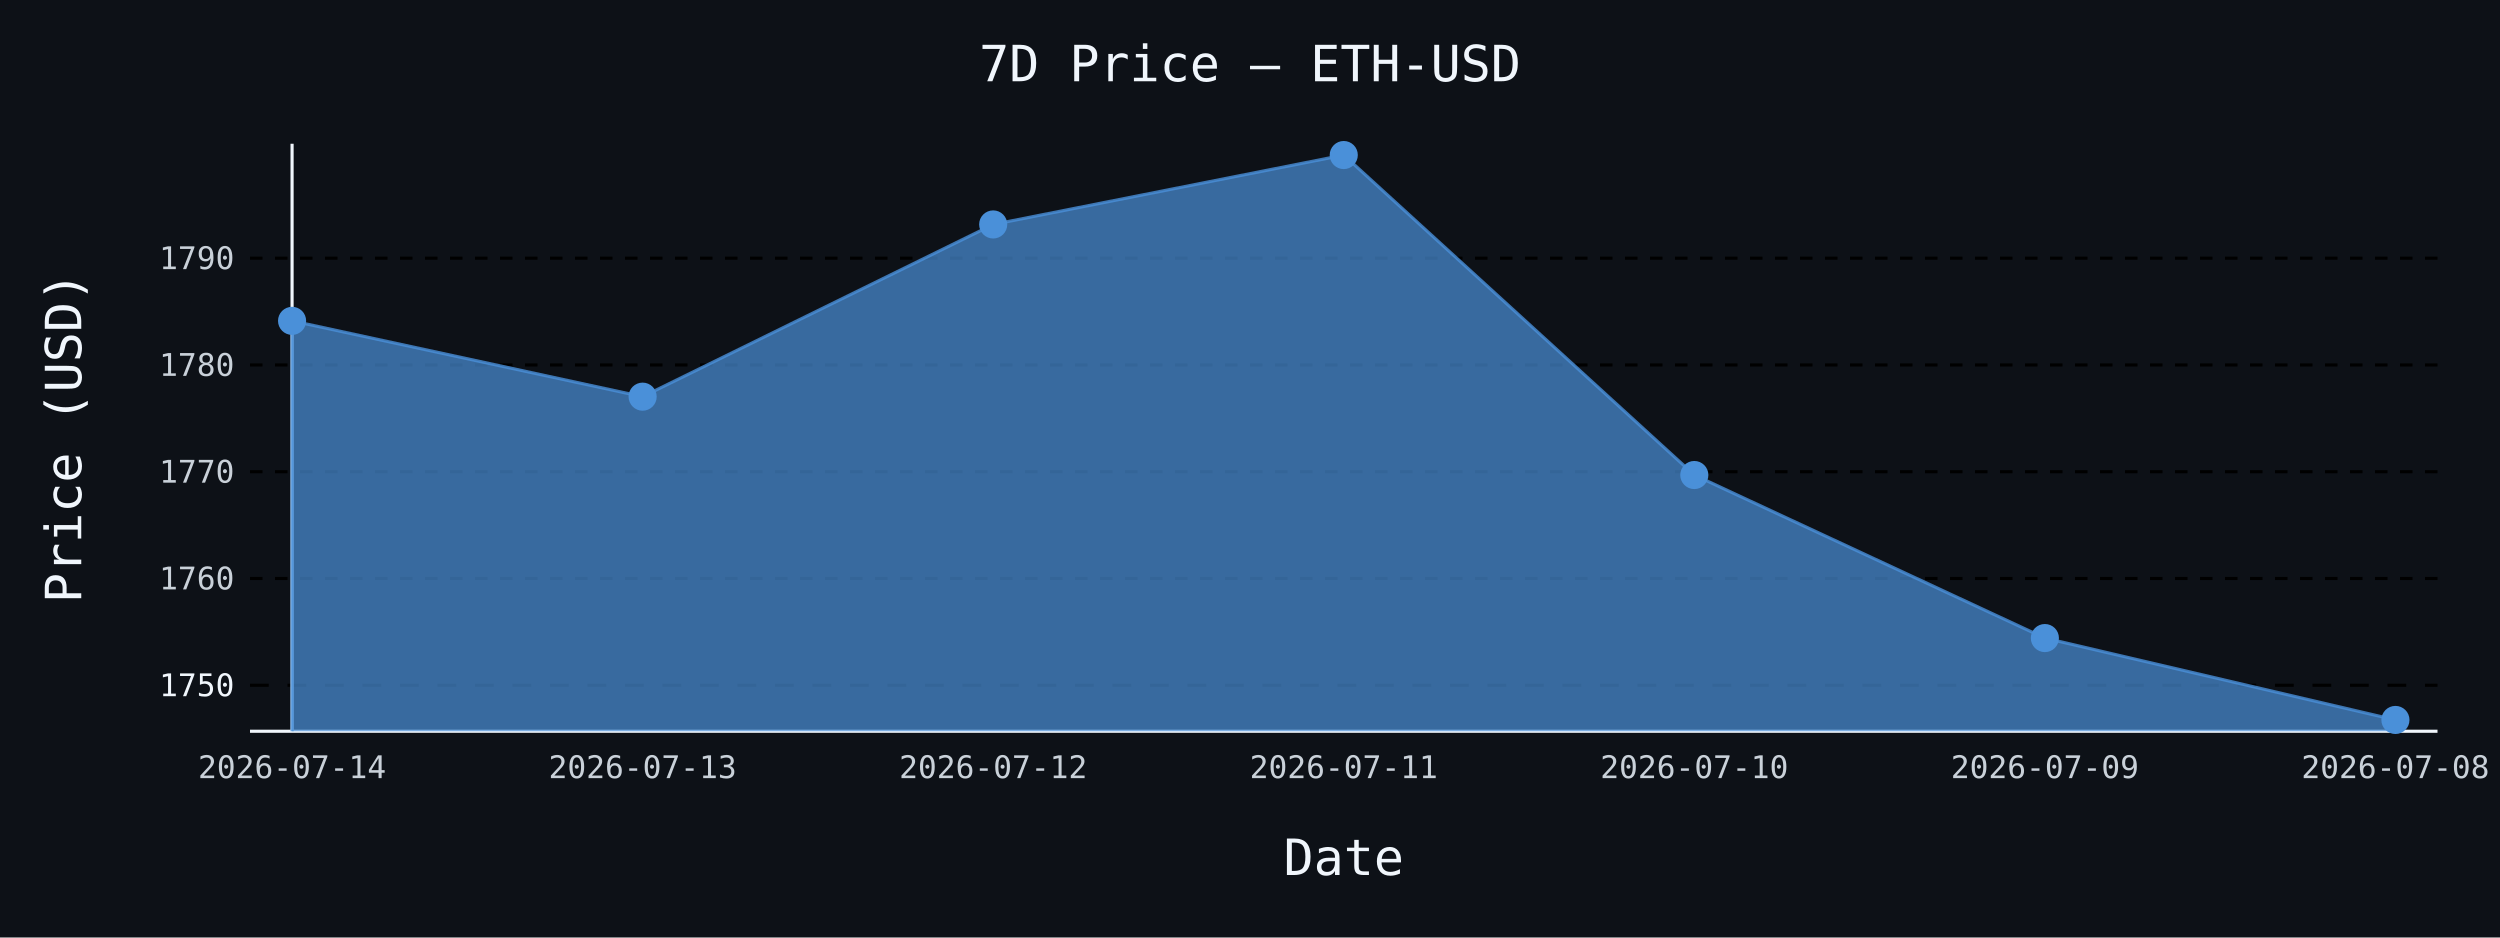
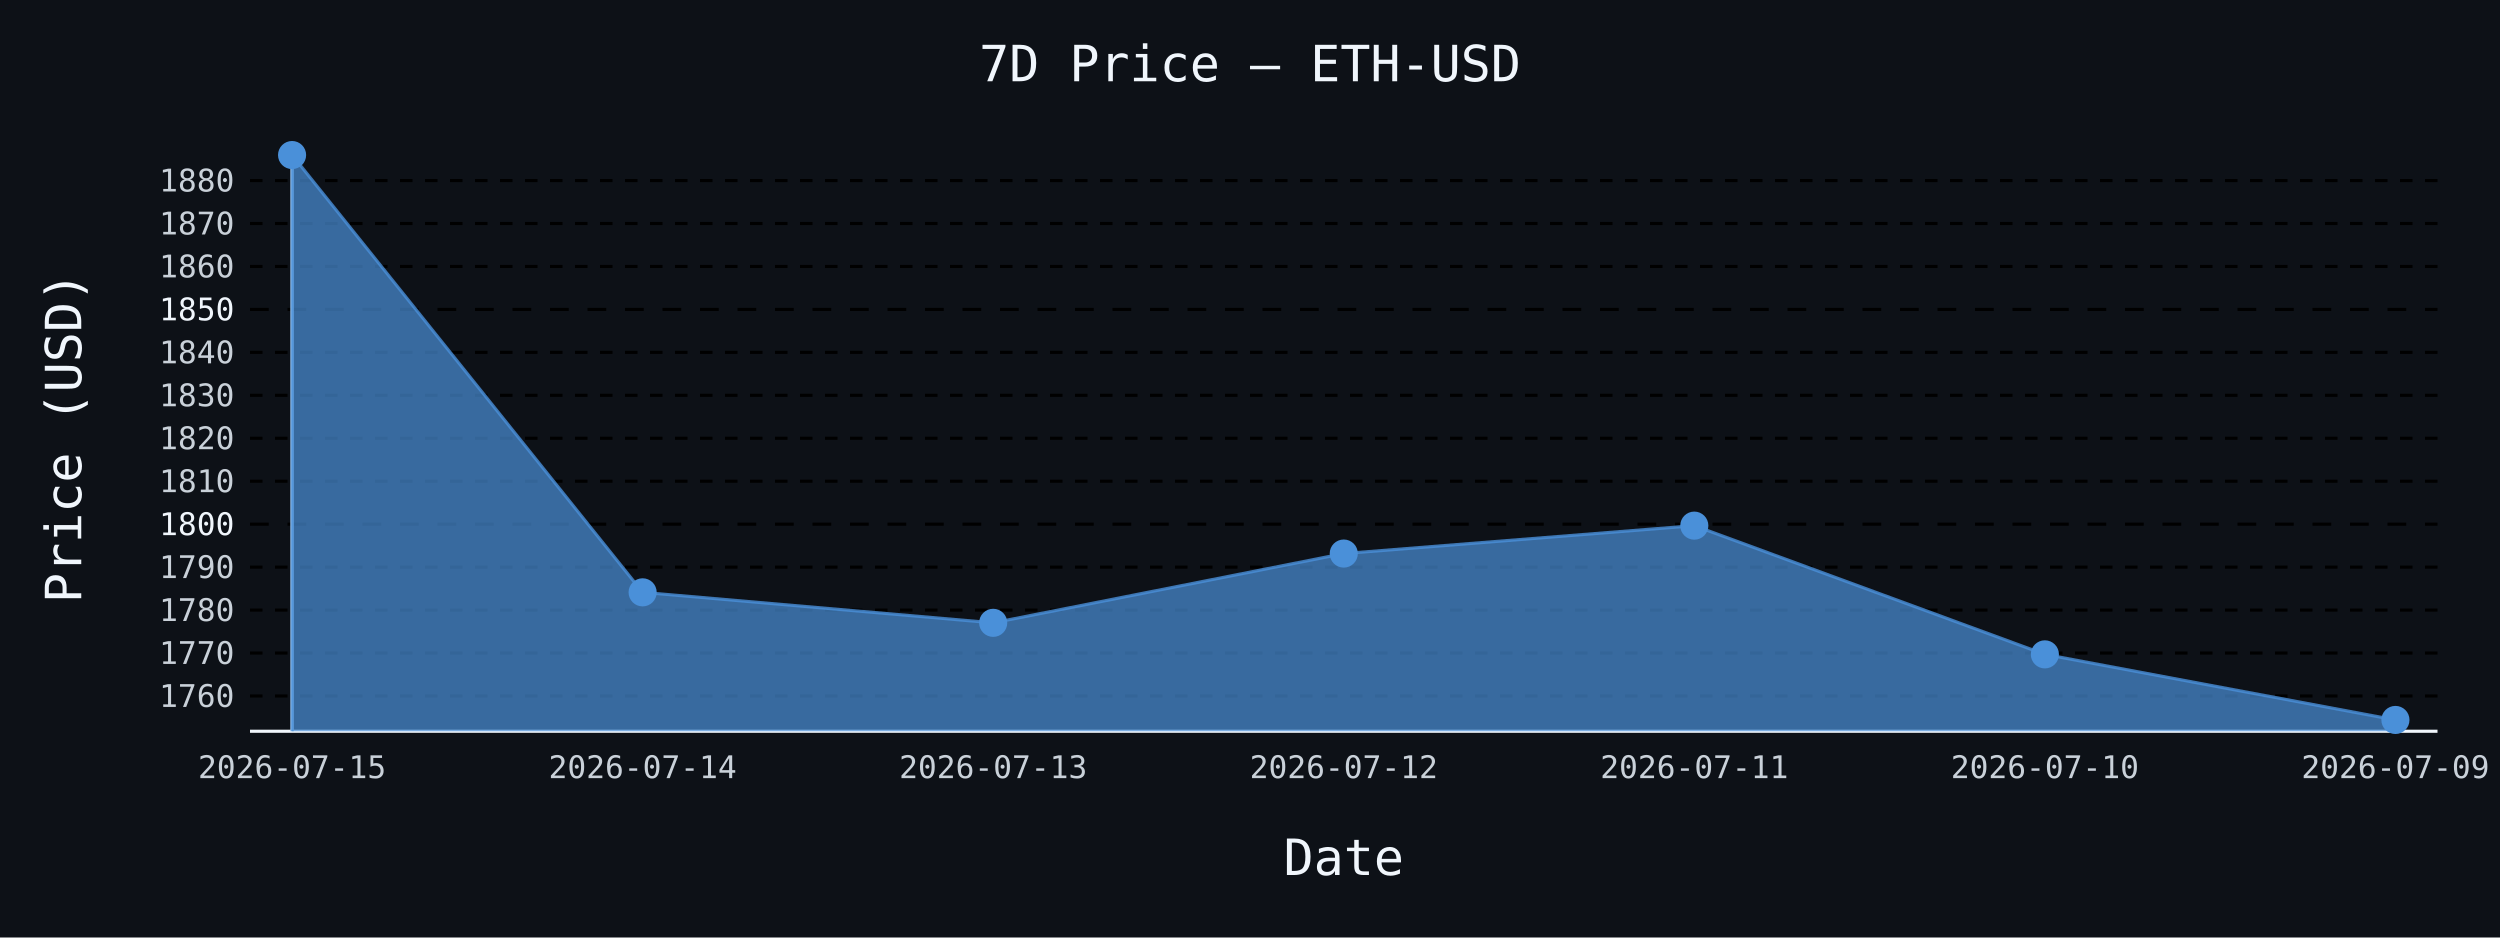
- <svg xmlns="http://www.w3.org/2000/svg" id="chart-f0aa1fa2-2b91-47e6-b1f3-597af6f4a543" class="pygal-chart" viewBox="0 0 800 300">
+ <svg xmlns="http://www.w3.org/2000/svg" id="chart-3ec212a7-59d2-4438-b0c4-b46001cd0dc5" class="pygal-chart" viewBox="0 0 800 300">
  <defs>
-     <style type="text/css">#chart-f0aa1fa2-2b91-47e6-b1f3-597af6f4a543{-webkit-user-select:none;-webkit-font-smoothing:antialiased;font-family:monospace}#chart-f0aa1fa2-2b91-47e6-b1f3-597af6f4a543 .title{font-family:monospace;font-size:16px}#chart-f0aa1fa2-2b91-47e6-b1f3-597af6f4a543 .legends .legend text{font-family:monospace;font-size:14px}#chart-f0aa1fa2-2b91-47e6-b1f3-597af6f4a543 .axis text{font-family:monospace;font-size:10px}#chart-f0aa1fa2-2b91-47e6-b1f3-597af6f4a543 .axis text.major{font-family:monospace;font-size:10px}#chart-f0aa1fa2-2b91-47e6-b1f3-597af6f4a543 .text-overlay text.value{font-family:monospace;font-size:16px}#chart-f0aa1fa2-2b91-47e6-b1f3-597af6f4a543 .text-overlay text.label{font-family:monospace;font-size:10px}#chart-f0aa1fa2-2b91-47e6-b1f3-597af6f4a543 .tooltip{font-family:monospace;font-size:14px}#chart-f0aa1fa2-2b91-47e6-b1f3-597af6f4a543 text.no_data{font-family:monospace;font-size:64px}
- #chart-f0aa1fa2-2b91-47e6-b1f3-597af6f4a543{background-color:#0d1117}#chart-f0aa1fa2-2b91-47e6-b1f3-597af6f4a543 path,#chart-f0aa1fa2-2b91-47e6-b1f3-597af6f4a543 line,#chart-f0aa1fa2-2b91-47e6-b1f3-597af6f4a543 rect,#chart-f0aa1fa2-2b91-47e6-b1f3-597af6f4a543 circle{-webkit-transition:150ms;-moz-transition:150ms;transition:150ms}#chart-f0aa1fa2-2b91-47e6-b1f3-597af6f4a543 .graph &gt; .background{fill:#0d1117}#chart-f0aa1fa2-2b91-47e6-b1f3-597af6f4a543 .plot &gt; .background{fill:#0d1117}#chart-f0aa1fa2-2b91-47e6-b1f3-597af6f4a543 .graph{fill:#c9d1d9}#chart-f0aa1fa2-2b91-47e6-b1f3-597af6f4a543 text.no_data{fill:#f0f6fc}#chart-f0aa1fa2-2b91-47e6-b1f3-597af6f4a543 .title{fill:#f0f6fc}#chart-f0aa1fa2-2b91-47e6-b1f3-597af6f4a543 .legends .legend text{fill:#c9d1d9}#chart-f0aa1fa2-2b91-47e6-b1f3-597af6f4a543 .legends .legend:hover text{fill:#f0f6fc}#chart-f0aa1fa2-2b91-47e6-b1f3-597af6f4a543 .axis .line{stroke:#f0f6fc}#chart-f0aa1fa2-2b91-47e6-b1f3-597af6f4a543 .axis .guide.line{stroke:#8b949e}#chart-f0aa1fa2-2b91-47e6-b1f3-597af6f4a543 .axis .major.line{stroke:#c9d1d9}#chart-f0aa1fa2-2b91-47e6-b1f3-597af6f4a543 .axis text.major{fill:#f0f6fc}#chart-f0aa1fa2-2b91-47e6-b1f3-597af6f4a543 .axis.y .guides:hover .guide.line,#chart-f0aa1fa2-2b91-47e6-b1f3-597af6f4a543 .line-graph .axis.x .guides:hover .guide.line,#chart-f0aa1fa2-2b91-47e6-b1f3-597af6f4a543 .stackedline-graph .axis.x .guides:hover .guide.line,#chart-f0aa1fa2-2b91-47e6-b1f3-597af6f4a543 .xy-graph .axis.x .guides:hover .guide.line{stroke:#f0f6fc}#chart-f0aa1fa2-2b91-47e6-b1f3-597af6f4a543 .axis .guides:hover text{fill:#f0f6fc}#chart-f0aa1fa2-2b91-47e6-b1f3-597af6f4a543 .reactive{fill-opacity:.7;stroke-opacity:.8;stroke-width:1}#chart-f0aa1fa2-2b91-47e6-b1f3-597af6f4a543 .ci{stroke:#c9d1d9}#chart-f0aa1fa2-2b91-47e6-b1f3-597af6f4a543 .reactive.active,#chart-f0aa1fa2-2b91-47e6-b1f3-597af6f4a543 .active .reactive{fill-opacity:.8;stroke-opacity:.9;stroke-width:4}#chart-f0aa1fa2-2b91-47e6-b1f3-597af6f4a543 .ci .reactive.active{stroke-width:1.5}#chart-f0aa1fa2-2b91-47e6-b1f3-597af6f4a543 .series text{fill:#f0f6fc}#chart-f0aa1fa2-2b91-47e6-b1f3-597af6f4a543 .tooltip rect{fill:#0d1117;stroke:#f0f6fc;-webkit-transition:opacity 150ms;-moz-transition:opacity 150ms;transition:opacity 150ms}#chart-f0aa1fa2-2b91-47e6-b1f3-597af6f4a543 .tooltip .label{fill:#c9d1d9}#chart-f0aa1fa2-2b91-47e6-b1f3-597af6f4a543 .tooltip .label{fill:#c9d1d9}#chart-f0aa1fa2-2b91-47e6-b1f3-597af6f4a543 .tooltip .legend{font-size:.8em;fill:#8b949e}#chart-f0aa1fa2-2b91-47e6-b1f3-597af6f4a543 .tooltip .x_label{font-size:.6em;fill:#f0f6fc}#chart-f0aa1fa2-2b91-47e6-b1f3-597af6f4a543 .tooltip .xlink{font-size:.5em;text-decoration:underline}#chart-f0aa1fa2-2b91-47e6-b1f3-597af6f4a543 .tooltip .value{font-size:1.5em}#chart-f0aa1fa2-2b91-47e6-b1f3-597af6f4a543 .bound{font-size:.5em}#chart-f0aa1fa2-2b91-47e6-b1f3-597af6f4a543 .max-value{font-size:.75em;fill:#8b949e}#chart-f0aa1fa2-2b91-47e6-b1f3-597af6f4a543 .map-element{fill:#0d1117;stroke:#8b949e !important}#chart-f0aa1fa2-2b91-47e6-b1f3-597af6f4a543 .map-element .reactive{fill-opacity:inherit;stroke-opacity:inherit}#chart-f0aa1fa2-2b91-47e6-b1f3-597af6f4a543 .color-0,#chart-f0aa1fa2-2b91-47e6-b1f3-597af6f4a543 .color-0 a:visited{stroke:#4a90d9;fill:#4a90d9}#chart-f0aa1fa2-2b91-47e6-b1f3-597af6f4a543 .text-overlay .color-0 text{fill:black}
- #chart-f0aa1fa2-2b91-47e6-b1f3-597af6f4a543 text.no_data{text-anchor:middle}#chart-f0aa1fa2-2b91-47e6-b1f3-597af6f4a543 .guide.line{fill:none}#chart-f0aa1fa2-2b91-47e6-b1f3-597af6f4a543 .centered{text-anchor:middle}#chart-f0aa1fa2-2b91-47e6-b1f3-597af6f4a543 .title{text-anchor:middle}#chart-f0aa1fa2-2b91-47e6-b1f3-597af6f4a543 .legends .legend text{fill-opacity:1}#chart-f0aa1fa2-2b91-47e6-b1f3-597af6f4a543 .axis.x text{text-anchor:middle}#chart-f0aa1fa2-2b91-47e6-b1f3-597af6f4a543 .axis.x:not(.web) text[transform]{text-anchor:start}#chart-f0aa1fa2-2b91-47e6-b1f3-597af6f4a543 .axis.x:not(.web) text[transform].backwards{text-anchor:end}#chart-f0aa1fa2-2b91-47e6-b1f3-597af6f4a543 .axis.y text{text-anchor:end}#chart-f0aa1fa2-2b91-47e6-b1f3-597af6f4a543 .axis.y text[transform].backwards{text-anchor:start}#chart-f0aa1fa2-2b91-47e6-b1f3-597af6f4a543 .axis.y2 text{text-anchor:start}#chart-f0aa1fa2-2b91-47e6-b1f3-597af6f4a543 .axis.y2 text[transform].backwards{text-anchor:end}#chart-f0aa1fa2-2b91-47e6-b1f3-597af6f4a543 .axis .guide.line{stroke-dasharray:4,4;stroke:black}#chart-f0aa1fa2-2b91-47e6-b1f3-597af6f4a543 .axis .major.guide.line{stroke-dasharray:6,6;stroke:black}#chart-f0aa1fa2-2b91-47e6-b1f3-597af6f4a543 .horizontal .axis.y .guide.line,#chart-f0aa1fa2-2b91-47e6-b1f3-597af6f4a543 .horizontal .axis.y2 .guide.line,#chart-f0aa1fa2-2b91-47e6-b1f3-597af6f4a543 .vertical .axis.x .guide.line{opacity:0}#chart-f0aa1fa2-2b91-47e6-b1f3-597af6f4a543 .horizontal .axis.always_show .guide.line,#chart-f0aa1fa2-2b91-47e6-b1f3-597af6f4a543 .vertical .axis.always_show .guide.line{opacity:1 !important}#chart-f0aa1fa2-2b91-47e6-b1f3-597af6f4a543 .axis.y .guides:hover .guide.line,#chart-f0aa1fa2-2b91-47e6-b1f3-597af6f4a543 .axis.y2 .guides:hover .guide.line,#chart-f0aa1fa2-2b91-47e6-b1f3-597af6f4a543 .axis.x .guides:hover .guide.line{opacity:1}#chart-f0aa1fa2-2b91-47e6-b1f3-597af6f4a543 .axis .guides:hover text{opacity:1}#chart-f0aa1fa2-2b91-47e6-b1f3-597af6f4a543 .nofill{fill:none}#chart-f0aa1fa2-2b91-47e6-b1f3-597af6f4a543 .subtle-fill{fill-opacity:.2}#chart-f0aa1fa2-2b91-47e6-b1f3-597af6f4a543 .dot{stroke-width:1px;fill-opacity:1;stroke-opacity:1}#chart-f0aa1fa2-2b91-47e6-b1f3-597af6f4a543 .dot.active{stroke-width:5px}#chart-f0aa1fa2-2b91-47e6-b1f3-597af6f4a543 .dot.negative{fill:transparent}#chart-f0aa1fa2-2b91-47e6-b1f3-597af6f4a543 text,#chart-f0aa1fa2-2b91-47e6-b1f3-597af6f4a543 tspan{stroke:none !important}#chart-f0aa1fa2-2b91-47e6-b1f3-597af6f4a543 .series text.active{opacity:1}#chart-f0aa1fa2-2b91-47e6-b1f3-597af6f4a543 .tooltip rect{fill-opacity:.95;stroke-width:.5}#chart-f0aa1fa2-2b91-47e6-b1f3-597af6f4a543 .tooltip text{fill-opacity:1}#chart-f0aa1fa2-2b91-47e6-b1f3-597af6f4a543 .showable{visibility:hidden}#chart-f0aa1fa2-2b91-47e6-b1f3-597af6f4a543 .showable.shown{visibility:visible}#chart-f0aa1fa2-2b91-47e6-b1f3-597af6f4a543 .gauge-background{fill:rgba(229,229,229,1);stroke:none}#chart-f0aa1fa2-2b91-47e6-b1f3-597af6f4a543 .bg-lines{stroke:#0d1117;stroke-width:2px}</style>
+     <style type="text/css">#chart-3ec212a7-59d2-4438-b0c4-b46001cd0dc5{-webkit-user-select:none;-webkit-font-smoothing:antialiased;font-family:monospace}#chart-3ec212a7-59d2-4438-b0c4-b46001cd0dc5 .title{font-family:monospace;font-size:16px}#chart-3ec212a7-59d2-4438-b0c4-b46001cd0dc5 .legends .legend text{font-family:monospace;font-size:14px}#chart-3ec212a7-59d2-4438-b0c4-b46001cd0dc5 .axis text{font-family:monospace;font-size:10px}#chart-3ec212a7-59d2-4438-b0c4-b46001cd0dc5 .axis text.major{font-family:monospace;font-size:10px}#chart-3ec212a7-59d2-4438-b0c4-b46001cd0dc5 .text-overlay text.value{font-family:monospace;font-size:16px}#chart-3ec212a7-59d2-4438-b0c4-b46001cd0dc5 .text-overlay text.label{font-family:monospace;font-size:10px}#chart-3ec212a7-59d2-4438-b0c4-b46001cd0dc5 .tooltip{font-family:monospace;font-size:14px}#chart-3ec212a7-59d2-4438-b0c4-b46001cd0dc5 text.no_data{font-family:monospace;font-size:64px}
+ #chart-3ec212a7-59d2-4438-b0c4-b46001cd0dc5{background-color:#0d1117}#chart-3ec212a7-59d2-4438-b0c4-b46001cd0dc5 path,#chart-3ec212a7-59d2-4438-b0c4-b46001cd0dc5 line,#chart-3ec212a7-59d2-4438-b0c4-b46001cd0dc5 rect,#chart-3ec212a7-59d2-4438-b0c4-b46001cd0dc5 circle{-webkit-transition:150ms;-moz-transition:150ms;transition:150ms}#chart-3ec212a7-59d2-4438-b0c4-b46001cd0dc5 .graph &gt; .background{fill:#0d1117}#chart-3ec212a7-59d2-4438-b0c4-b46001cd0dc5 .plot &gt; .background{fill:#0d1117}#chart-3ec212a7-59d2-4438-b0c4-b46001cd0dc5 .graph{fill:#c9d1d9}#chart-3ec212a7-59d2-4438-b0c4-b46001cd0dc5 text.no_data{fill:#f0f6fc}#chart-3ec212a7-59d2-4438-b0c4-b46001cd0dc5 .title{fill:#f0f6fc}#chart-3ec212a7-59d2-4438-b0c4-b46001cd0dc5 .legends .legend text{fill:#c9d1d9}#chart-3ec212a7-59d2-4438-b0c4-b46001cd0dc5 .legends .legend:hover text{fill:#f0f6fc}#chart-3ec212a7-59d2-4438-b0c4-b46001cd0dc5 .axis .line{stroke:#f0f6fc}#chart-3ec212a7-59d2-4438-b0c4-b46001cd0dc5 .axis .guide.line{stroke:#8b949e}#chart-3ec212a7-59d2-4438-b0c4-b46001cd0dc5 .axis .major.line{stroke:#c9d1d9}#chart-3ec212a7-59d2-4438-b0c4-b46001cd0dc5 .axis text.major{fill:#f0f6fc}#chart-3ec212a7-59d2-4438-b0c4-b46001cd0dc5 .axis.y .guides:hover .guide.line,#chart-3ec212a7-59d2-4438-b0c4-b46001cd0dc5 .line-graph .axis.x .guides:hover .guide.line,#chart-3ec212a7-59d2-4438-b0c4-b46001cd0dc5 .stackedline-graph .axis.x .guides:hover .guide.line,#chart-3ec212a7-59d2-4438-b0c4-b46001cd0dc5 .xy-graph .axis.x .guides:hover .guide.line{stroke:#f0f6fc}#chart-3ec212a7-59d2-4438-b0c4-b46001cd0dc5 .axis .guides:hover text{fill:#f0f6fc}#chart-3ec212a7-59d2-4438-b0c4-b46001cd0dc5 .reactive{fill-opacity:.7;stroke-opacity:.8;stroke-width:1}#chart-3ec212a7-59d2-4438-b0c4-b46001cd0dc5 .ci{stroke:#c9d1d9}#chart-3ec212a7-59d2-4438-b0c4-b46001cd0dc5 .reactive.active,#chart-3ec212a7-59d2-4438-b0c4-b46001cd0dc5 .active .reactive{fill-opacity:.8;stroke-opacity:.9;stroke-width:4}#chart-3ec212a7-59d2-4438-b0c4-b46001cd0dc5 .ci .reactive.active{stroke-width:1.5}#chart-3ec212a7-59d2-4438-b0c4-b46001cd0dc5 .series text{fill:#f0f6fc}#chart-3ec212a7-59d2-4438-b0c4-b46001cd0dc5 .tooltip rect{fill:#0d1117;stroke:#f0f6fc;-webkit-transition:opacity 150ms;-moz-transition:opacity 150ms;transition:opacity 150ms}#chart-3ec212a7-59d2-4438-b0c4-b46001cd0dc5 .tooltip .label{fill:#c9d1d9}#chart-3ec212a7-59d2-4438-b0c4-b46001cd0dc5 .tooltip .label{fill:#c9d1d9}#chart-3ec212a7-59d2-4438-b0c4-b46001cd0dc5 .tooltip .legend{font-size:.8em;fill:#8b949e}#chart-3ec212a7-59d2-4438-b0c4-b46001cd0dc5 .tooltip .x_label{font-size:.6em;fill:#f0f6fc}#chart-3ec212a7-59d2-4438-b0c4-b46001cd0dc5 .tooltip .xlink{font-size:.5em;text-decoration:underline}#chart-3ec212a7-59d2-4438-b0c4-b46001cd0dc5 .tooltip .value{font-size:1.5em}#chart-3ec212a7-59d2-4438-b0c4-b46001cd0dc5 .bound{font-size:.5em}#chart-3ec212a7-59d2-4438-b0c4-b46001cd0dc5 .max-value{font-size:.75em;fill:#8b949e}#chart-3ec212a7-59d2-4438-b0c4-b46001cd0dc5 .map-element{fill:#0d1117;stroke:#8b949e !important}#chart-3ec212a7-59d2-4438-b0c4-b46001cd0dc5 .map-element .reactive{fill-opacity:inherit;stroke-opacity:inherit}#chart-3ec212a7-59d2-4438-b0c4-b46001cd0dc5 .color-0,#chart-3ec212a7-59d2-4438-b0c4-b46001cd0dc5 .color-0 a:visited{stroke:#4a90d9;fill:#4a90d9}#chart-3ec212a7-59d2-4438-b0c4-b46001cd0dc5 .text-overlay .color-0 text{fill:black}
+ #chart-3ec212a7-59d2-4438-b0c4-b46001cd0dc5 text.no_data{text-anchor:middle}#chart-3ec212a7-59d2-4438-b0c4-b46001cd0dc5 .guide.line{fill:none}#chart-3ec212a7-59d2-4438-b0c4-b46001cd0dc5 .centered{text-anchor:middle}#chart-3ec212a7-59d2-4438-b0c4-b46001cd0dc5 .title{text-anchor:middle}#chart-3ec212a7-59d2-4438-b0c4-b46001cd0dc5 .legends .legend text{fill-opacity:1}#chart-3ec212a7-59d2-4438-b0c4-b46001cd0dc5 .axis.x text{text-anchor:middle}#chart-3ec212a7-59d2-4438-b0c4-b46001cd0dc5 .axis.x:not(.web) text[transform]{text-anchor:start}#chart-3ec212a7-59d2-4438-b0c4-b46001cd0dc5 .axis.x:not(.web) text[transform].backwards{text-anchor:end}#chart-3ec212a7-59d2-4438-b0c4-b46001cd0dc5 .axis.y text{text-anchor:end}#chart-3ec212a7-59d2-4438-b0c4-b46001cd0dc5 .axis.y text[transform].backwards{text-anchor:start}#chart-3ec212a7-59d2-4438-b0c4-b46001cd0dc5 .axis.y2 text{text-anchor:start}#chart-3ec212a7-59d2-4438-b0c4-b46001cd0dc5 .axis.y2 text[transform].backwards{text-anchor:end}#chart-3ec212a7-59d2-4438-b0c4-b46001cd0dc5 .axis .guide.line{stroke-dasharray:4,4;stroke:black}#chart-3ec212a7-59d2-4438-b0c4-b46001cd0dc5 .axis .major.guide.line{stroke-dasharray:6,6;stroke:black}#chart-3ec212a7-59d2-4438-b0c4-b46001cd0dc5 .horizontal .axis.y .guide.line,#chart-3ec212a7-59d2-4438-b0c4-b46001cd0dc5 .horizontal .axis.y2 .guide.line,#chart-3ec212a7-59d2-4438-b0c4-b46001cd0dc5 .vertical .axis.x .guide.line{opacity:0}#chart-3ec212a7-59d2-4438-b0c4-b46001cd0dc5 .horizontal .axis.always_show .guide.line,#chart-3ec212a7-59d2-4438-b0c4-b46001cd0dc5 .vertical .axis.always_show .guide.line{opacity:1 !important}#chart-3ec212a7-59d2-4438-b0c4-b46001cd0dc5 .axis.y .guides:hover .guide.line,#chart-3ec212a7-59d2-4438-b0c4-b46001cd0dc5 .axis.y2 .guides:hover .guide.line,#chart-3ec212a7-59d2-4438-b0c4-b46001cd0dc5 .axis.x .guides:hover .guide.line{opacity:1}#chart-3ec212a7-59d2-4438-b0c4-b46001cd0dc5 .axis .guides:hover text{opacity:1}#chart-3ec212a7-59d2-4438-b0c4-b46001cd0dc5 .nofill{fill:none}#chart-3ec212a7-59d2-4438-b0c4-b46001cd0dc5 .subtle-fill{fill-opacity:.2}#chart-3ec212a7-59d2-4438-b0c4-b46001cd0dc5 .dot{stroke-width:1px;fill-opacity:1;stroke-opacity:1}#chart-3ec212a7-59d2-4438-b0c4-b46001cd0dc5 .dot.active{stroke-width:5px}#chart-3ec212a7-59d2-4438-b0c4-b46001cd0dc5 .dot.negative{fill:transparent}#chart-3ec212a7-59d2-4438-b0c4-b46001cd0dc5 text,#chart-3ec212a7-59d2-4438-b0c4-b46001cd0dc5 tspan{stroke:none !important}#chart-3ec212a7-59d2-4438-b0c4-b46001cd0dc5 .series text.active{opacity:1}#chart-3ec212a7-59d2-4438-b0c4-b46001cd0dc5 .tooltip rect{fill-opacity:.95;stroke-width:.5}#chart-3ec212a7-59d2-4438-b0c4-b46001cd0dc5 .tooltip text{fill-opacity:1}#chart-3ec212a7-59d2-4438-b0c4-b46001cd0dc5 .showable{visibility:hidden}#chart-3ec212a7-59d2-4438-b0c4-b46001cd0dc5 .showable.shown{visibility:visible}#chart-3ec212a7-59d2-4438-b0c4-b46001cd0dc5 .gauge-background{fill:rgba(229,229,229,1);stroke:none}#chart-3ec212a7-59d2-4438-b0c4-b46001cd0dc5 .bg-lines{stroke:#0d1117;stroke-width:2px}</style>
  </defs>
  <g class="graph line-graph vertical">
    <rect x="0" y="0" width="800" height="300" class="background" />
    <g transform="translate(80, 46)" class="plot">
      <rect x="0" y="0" width="700.0" height="188" class="background" />
      <g class="axis y always_show">
        <path d="M0 188 h700" class="line" />
        <g class="guides">
-           <path d="M0 173.281 h700" class="major guide line" />
-           <text x="-5" y="176.781" class="major">1750</text>
+           <path d="M0 176.715 h700" class="guide line" />
+           <text x="-5" y="180.215" class="">1760</text>
        </g>
        <g class="guides">
-           <path d="M0 139.115 h700" class="guide line" />
-           <text x="-5" y="142.615" class="">1760</text>
+           <path d="M0 162.97 h700" class="guide line" />
+           <text x="-5" y="166.47" class="">1770</text>
        </g>
        <g class="guides">
-           <path d="M0 104.95 h700" class="guide line" />
-           <text x="-5" y="108.45" class="">1770</text>
+           <path d="M0 149.226 h700" class="guide line" />
+           <text x="-5" y="152.726" class="">1780</text>
        </g>
        <g class="guides">
-           <path d="M0 70.785 h700" class="guide line" />
-           <text x="-5" y="74.285" class="">1780</text>
+           <path d="M0 135.481 h700" class="guide line" />
+           <text x="-5" y="138.981" class="">1790</text>
        </g>
        <g class="guides">
-           <path d="M0 36.619 h700" class="guide line" />
-           <text x="-5" y="40.119" class="">1790</text>
+           <path d="M0 121.737 h700" class="major guide line" />
+           <text x="-5" y="125.237" class="major">1800</text>
+         </g>
+         <g class="guides">
+           <path d="M0 107.992 h700" class="guide line" />
+           <text x="-5" y="111.492" class="">1810</text>
+         </g>
+         <g class="guides">
+           <path d="M0 94.247 h700" class="guide line" />
+           <text x="-5" y="97.747" class="">1820</text>
+         </g>
+         <g class="guides">
+           <path d="M0 80.503 h700" class="guide line" />
+           <text x="-5" y="84.003" class="">1830</text>
+         </g>
+         <g class="guides">
+           <path d="M0 66.758 h700" class="guide line" />
+           <text x="-5" y="70.258" class="">1840</text>
+         </g>
+         <g class="guides">
+           <path d="M0 53.014 h700" class="major guide line" />
+           <text x="-5" y="56.514" class="major">1850</text>
+         </g>
+         <g class="guides">
+           <path d="M0 39.269 h700" class="guide line" />
+           <text x="-5" y="42.769" class="">1860</text>
+         </g>
+         <g class="guides">
+           <path d="M0 25.524 h700" class="guide line" />
+           <text x="-5" y="29.024" class="">1870</text>
+         </g>
+         <g class="guides">
+           <path d="M0 11.78 h700" class="guide line" />
+           <text x="-5" y="15.28" class="">1880</text>
        </g>
      </g>
      <g class="axis x">
        <g class="guides">
          <path d="M13.462 0 v188" class="line" />
-           <text x="13.462" y="203.0" class="">2026-07-14</text>
+           <text x="13.462" y="203.0" class="">2026-07-15</text>
        </g>
        <g class="guides">
          <path d="M125.641 0 v188" class="guide line" />
-           <text x="125.641" y="203.0" class="">2026-07-13</text>
+           <text x="125.641" y="203.0" class="">2026-07-14</text>
        </g>
        <g class="guides">
          <path d="M237.821 0 v188" class="guide line" />
-           <text x="237.821" y="203.0" class="">2026-07-12</text>
+           <text x="237.821" y="203.0" class="">2026-07-13</text>
        </g>
        <g class="guides">
          <path d="M350 0 v188" class="guide line" />
-           <text x="350.0" y="203.0" class="">2026-07-11</text>
+           <text x="350.0" y="203.0" class="">2026-07-12</text>
        </g>
        <g class="guides">
          <path d="M462.179 0 v188" class="guide line" />
-           <text x="462.179" y="203.0" class="">2026-07-10</text>
+           <text x="462.179" y="203.0" class="">2026-07-11</text>
        </g>
        <g class="guides">
          <path d="M574.359 0 v188" class="guide line" />
-           <text x="574.359" y="203.0" class="">2026-07-09</text>
+           <text x="574.359" y="203.0" class="">2026-07-10</text>
        </g>
        <g class="guides">
          <path d="M686.538 0 v188" class="guide line" />
-           <text x="686.538" y="203.0" class="">2026-07-08</text>
+           <text x="686.538" y="203.0" class="">2026-07-09</text>
        </g>
      </g>
      <g class="series serie-0 color-0">
-         <path d="M13.462 188 L13.462 56.674 125.641 80.932 237.821 25.823 350 3.615 462.179 106.009 574.359 158.18 686.538 184.385 686.538 188" class="line reactive" />
+         <path d="M13.462 188 L13.462 3.615 125.641 143.549 237.821 153.308 350 131.138 462.179 122.204 574.359 163.397 686.538 184.385 686.538 188" class="line reactive" />
      </g>
    </g>
    <g class="titles">
      <text x="400.0" y="26" class="title plot_title">7D Price — ETH-USD</text>
      <text x="430.0" y="280" class="title">Date</text>
      <text x="0" y="166.0" class="title" transform="rotate(-90 0 140)">Price (USD)</text>
    </g>
    <g transform="translate(80, 46)" class="plot overlay">
      <g class="series serie-0 color-0">
        <g class="dots">
-           <circle cx="13.462" cy="56.674" r="4" class="dot reactive tooltip-trigger" />
+           <circle cx="13.462" cy="3.615" r="4" class="dot reactive tooltip-trigger" />
        </g>
        <g class="dots">
-           <circle cx="125.641" cy="80.932" r="4" class="dot reactive tooltip-trigger" />
+           <circle cx="125.641" cy="143.549" r="4" class="dot reactive tooltip-trigger" />
        </g>
        <g class="dots">
-           <circle cx="237.821" cy="25.823" r="4" class="dot reactive tooltip-trigger" />
+           <circle cx="237.821" cy="153.308" r="4" class="dot reactive tooltip-trigger" />
        </g>
        <g class="dots">
-           <circle cx="350.0" cy="3.615" r="4" class="dot reactive tooltip-trigger" />
+           <circle cx="350.0" cy="131.138" r="4" class="dot reactive tooltip-trigger" />
        </g>
        <g class="dots">
-           <circle cx="462.179" cy="106.009" r="4" class="dot reactive tooltip-trigger" />
+           <circle cx="462.179" cy="122.204" r="4" class="dot reactive tooltip-trigger" />
        </g>
        <g class="dots">
-           <circle cx="574.359" cy="158.18" r="4" class="dot reactive tooltip-trigger" />
+           <circle cx="574.359" cy="163.397" r="4" class="dot reactive tooltip-trigger" />
        </g>
        <g class="dots">
          <circle cx="686.538" cy="184.385" r="4" class="dot reactive tooltip-trigger" />
        </g>
      </g>
    </g>
    <g transform="translate(80, 46)" class="plot text-overlay">
      <g class="series serie-0 color-0" />
    </g>
    <g transform="translate(80, 46)" class="plot tooltip-overlay">
      <g transform="translate(0 0)" style="opacity: 0" class="tooltip">
        <rect rx="0" ry="0" width="0" height="0" class="tooltip-box" />
        <g class="text" />
      </g>
    </g>
  </g>
</svg>
